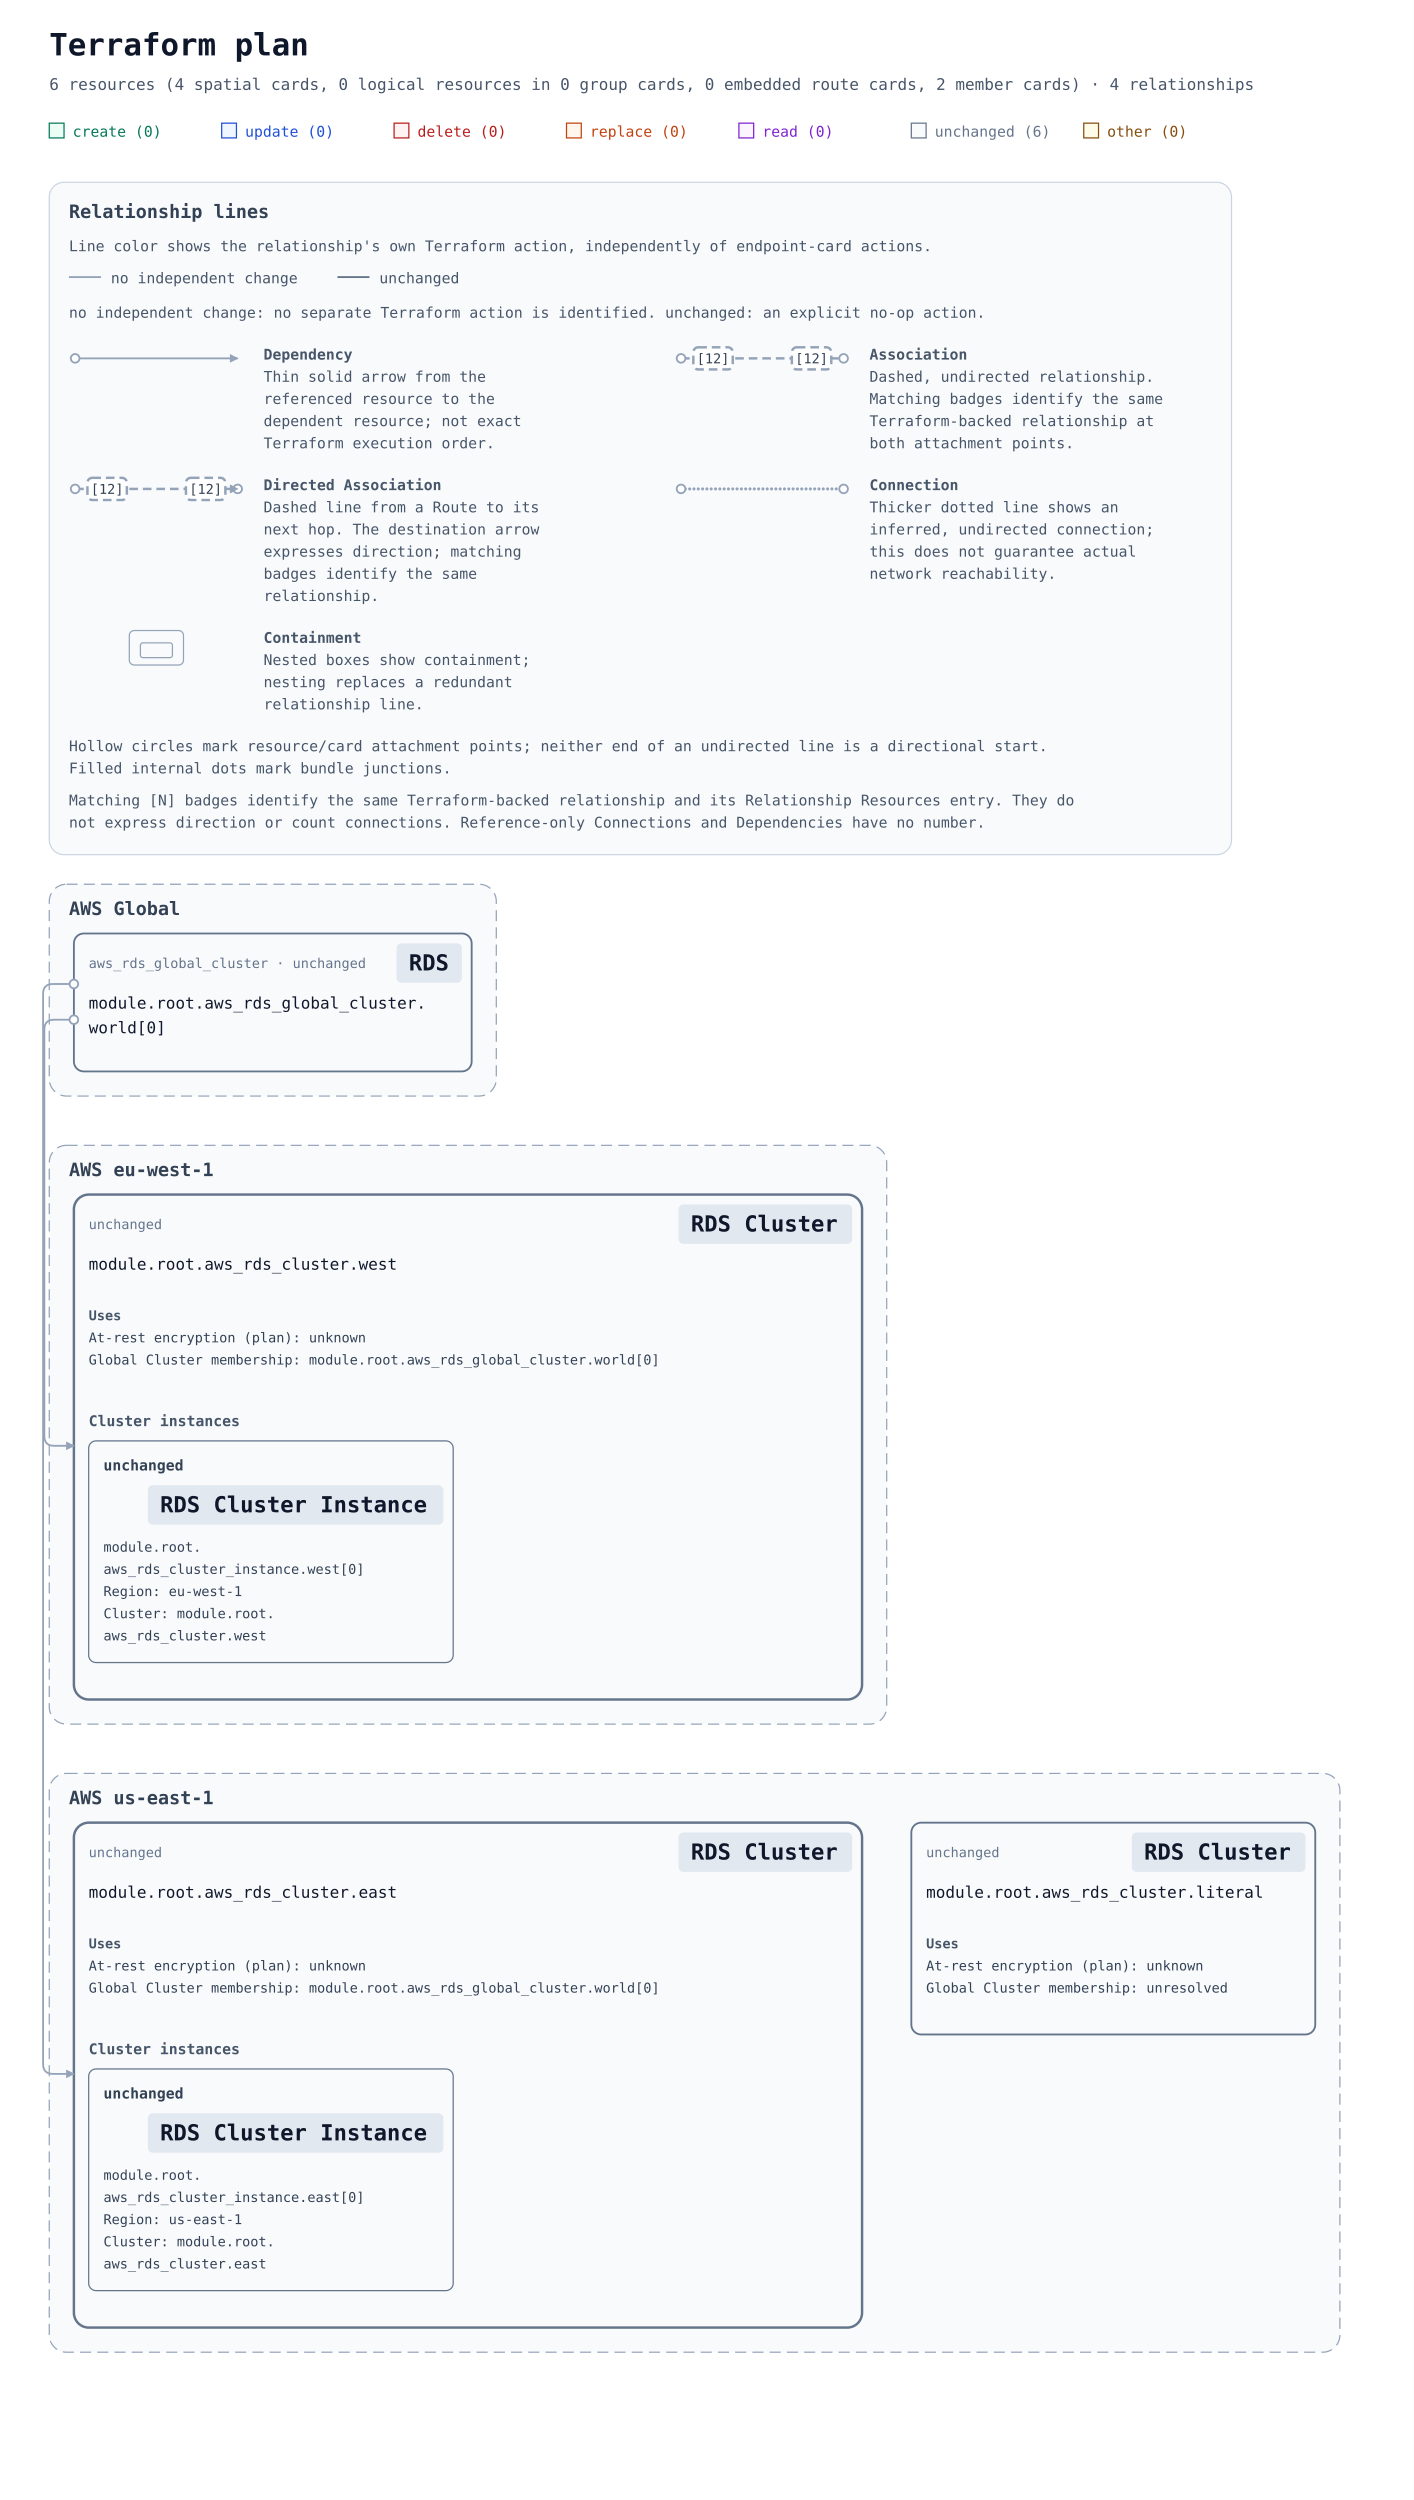
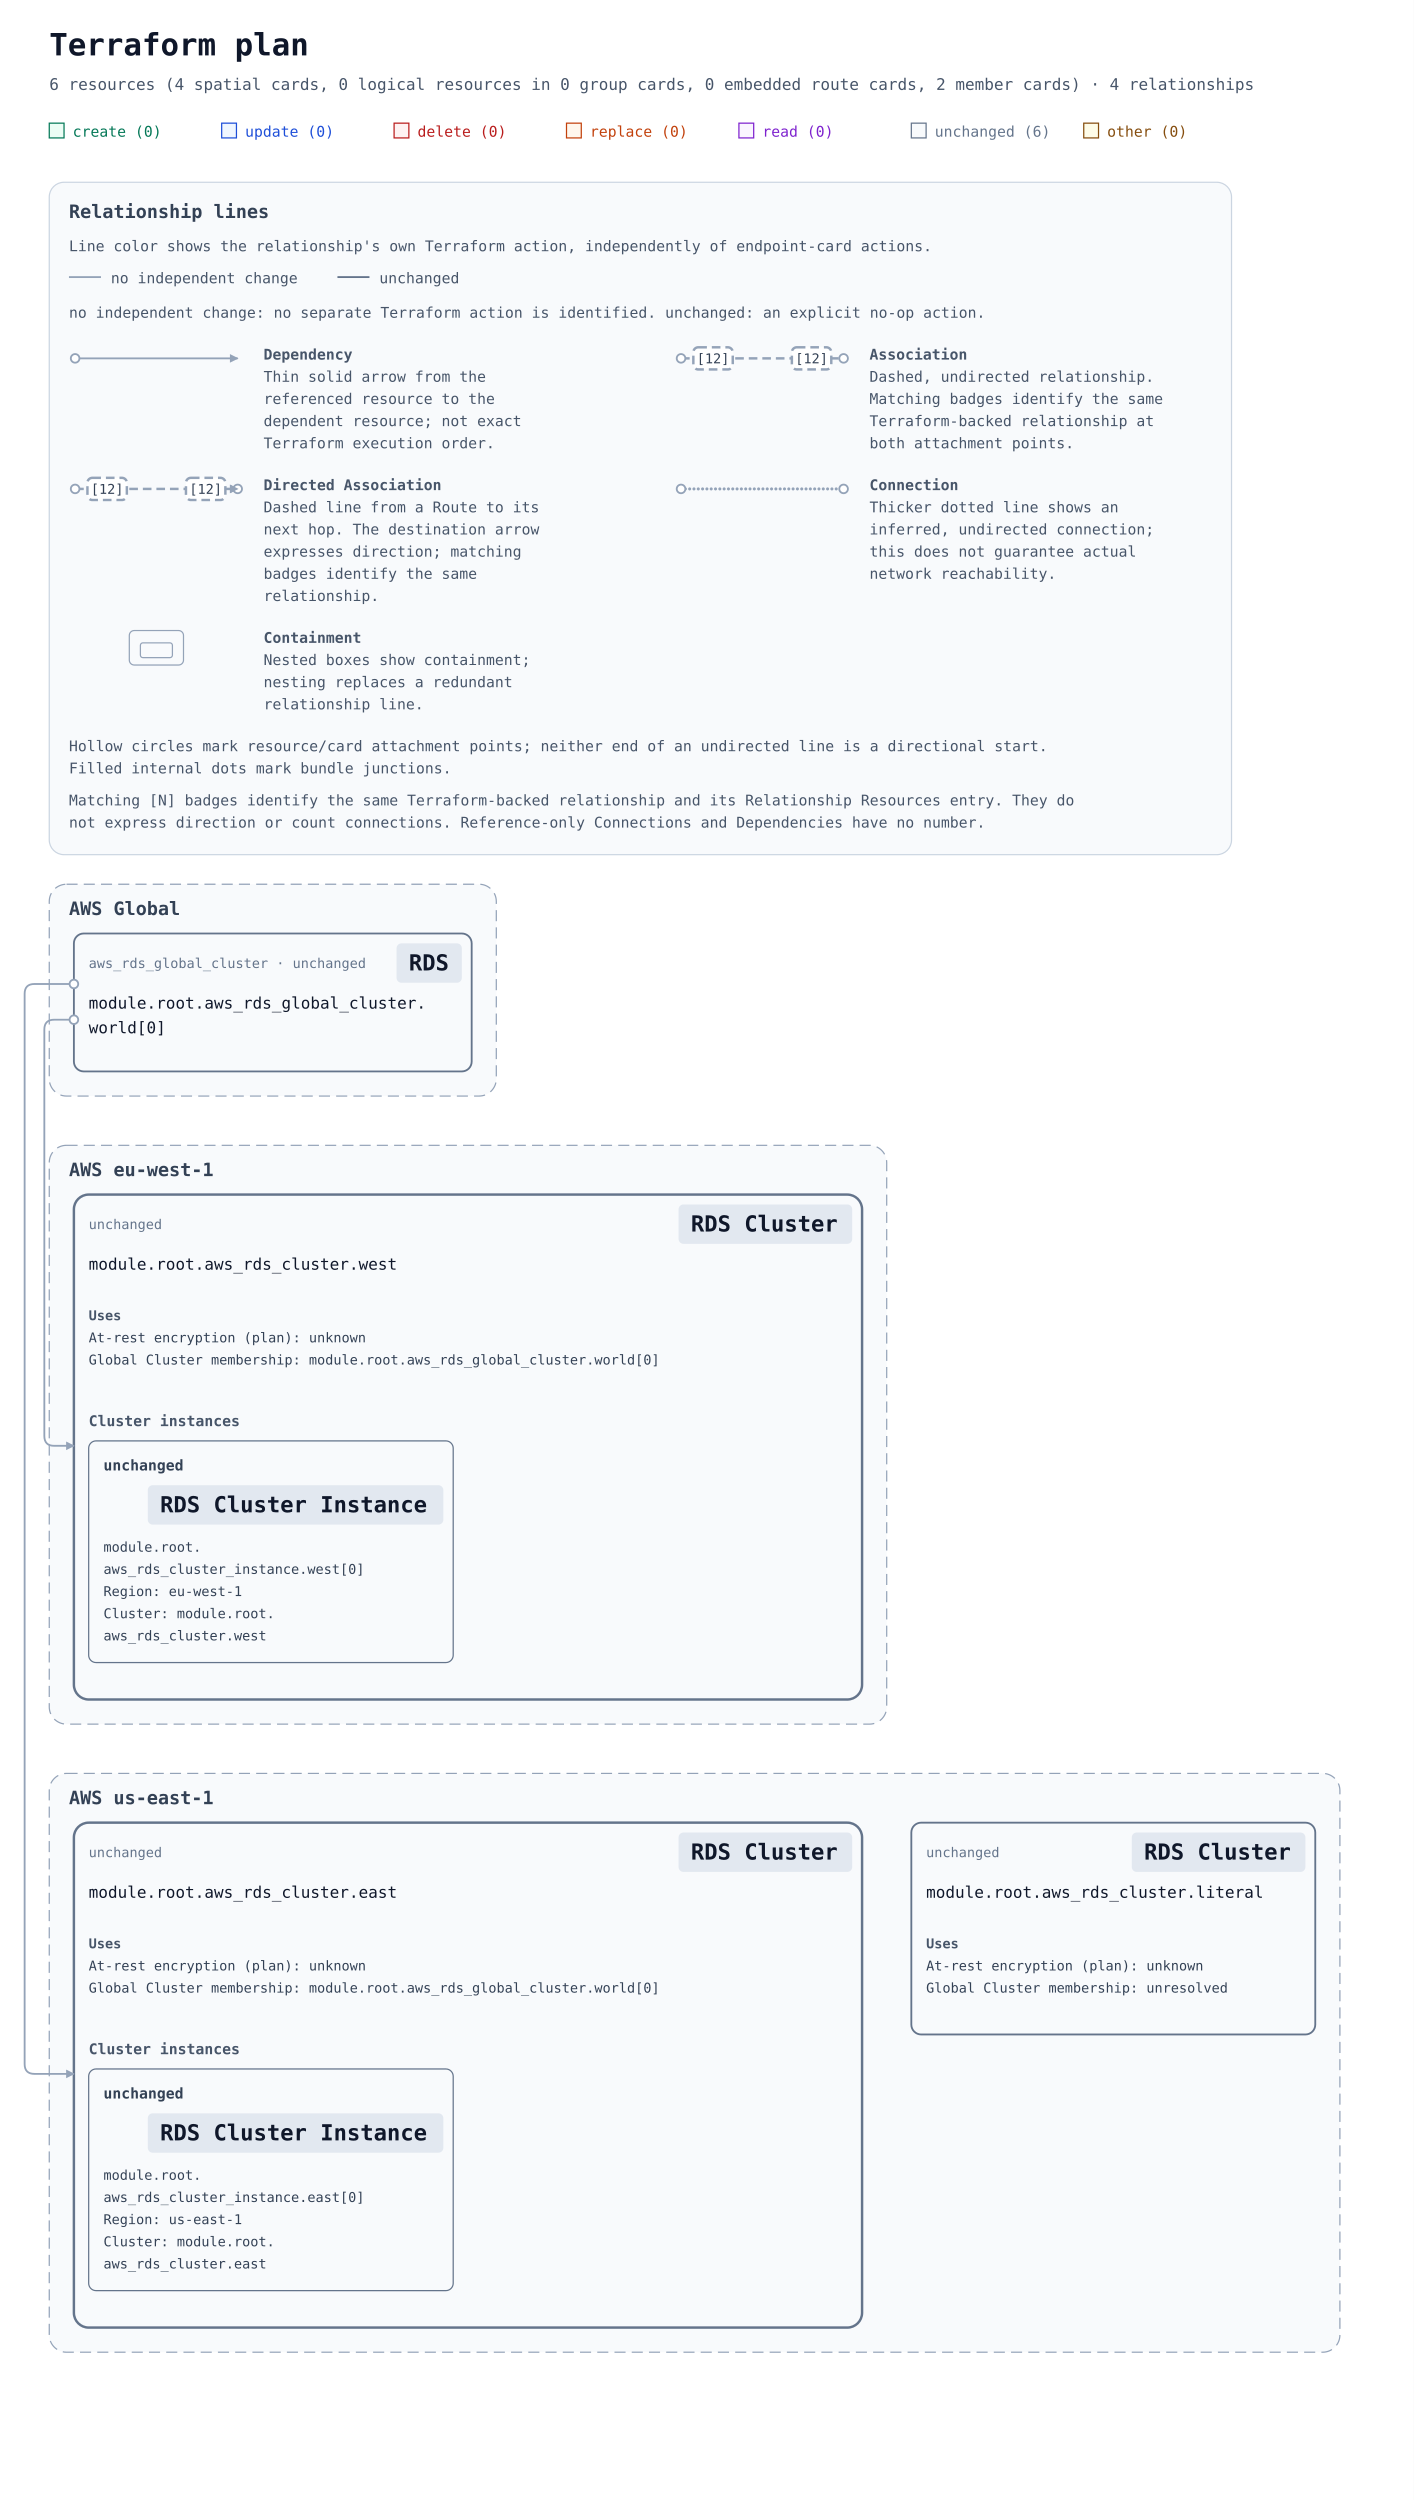
<svg xmlns="http://www.w3.org/2000/svg" width="1148" height="2030" viewBox="0 0 1148 2030" role="img" aria-labelledby="title description">
  <defs>
    <marker id="arrow" viewBox="0 0 10 10" refX="9" refY="5" markerWidth="7" markerHeight="7" markerUnits="userSpaceOnUse" orient="auto-start-reverse">
      <path d="M 0 0 L 10 5 L 0 10 z" fill="#94a3b8" />
    </marker>
    <mask id="container-occlusion-0" maskUnits="userSpaceOnUse" maskContentUnits="userSpaceOnUse" x="0" y="0" width="1148" height="1472" style="mask-type:luminance">
      <rect width="1148" height="1472" fill="white" />
      <rect data-occluder="resource-6177735f7264735f636c75737465722e65617374-current" x="58" y="920" width="644" height="414" rx="14" fill="black" />
    </mask>
    <mask id="container-occlusion-1" maskUnits="userSpaceOnUse" maskContentUnits="userSpaceOnUse" x="0" y="0" width="1148" height="1472" style="mask-type:luminance">
      <rect width="1148" height="1472" fill="white" />
      <rect data-occluder="resource-6177735f7264735f636c75737465722e77657374-current" x="58" y="410" width="644" height="414" rx="14" fill="black" />
    </mask>
  </defs>
  <rect width="100%" height="100%" fill="#ffffff" />
  <g font-family="ui-monospace, SFMono-Regular, Consolas, monospace">
    <text x="40" y="45" font-size="25" font-weight="700" fill="#0f172a">Terraform plan</text>
    <text x="40" y="73" font-size="13" fill="#475569">6 resources (4 spatial cards, 0 logical resources in 0 group cards, 0 embedded route cards, 2 member cards) · 4 relationships</text>
    <rect x="40" y="100" width="12" height="12" fill="#ecfdf5" stroke="#047857" />
    <text x="59" y="111" font-size="12" fill="#047857">create (0)</text>
    <rect x="180" y="100" width="12" height="12" fill="#eff6ff" stroke="#1d4ed8" />
    <text x="199" y="111" font-size="12" fill="#1d4ed8">update (0)</text>
    <rect x="320" y="100" width="12" height="12" fill="#fef2f2" stroke="#b91c1c" />
    <text x="339" y="111" font-size="12" fill="#b91c1c">delete (0)</text>
    <rect x="460" y="100" width="12" height="12" fill="#fff7ed" stroke="#c2410c" />
    <text x="479" y="111" font-size="12" fill="#c2410c">replace (0)</text>
    <rect x="600" y="100" width="12" height="12" fill="#faf5ff" stroke="#7e22ce" />
    <text x="619" y="111" font-size="12" fill="#7e22ce">read (0)</text>
    <rect x="740" y="100" width="12" height="12" fill="#f8fafc" stroke="#64748b" />
    <text x="759" y="111" font-size="12" fill="#64748b">unchanged (6)</text>
    <rect x="880" y="100" width="12" height="12" fill="#fefce8" stroke="#854d0e" />
    <text x="899" y="111" font-size="12" fill="#854d0e">other (0)</text>
    <g id="relationship-legend" font-size="12" fill="#475569" transform="translate(40 148)">
      <rect width="960" height="546" rx="12" fill="#f8fafc" stroke="#cbd5e1" />
      <text x="16" y="29" font-size="15" font-weight="700" fill="#334155">Relationship lines</text>
      <text x="16" y="56">Line color shows the relationship's own Terraform action, independently of endpoint-card actions.</text>
      <path data-legend-action="none" d="M 16 77 H 42" fill="none" stroke="#94a3b8" stroke-width="1.5" />
      <text x="50" y="82">no independent change</text>
      <path data-legend-action="unchanged" d="M 234 77 H 260" fill="none" stroke="#64748b" stroke-width="1.5" />
      <text x="268" y="82">unchanged</text>
      <text x="16" y="110">no independent change: no separate Terraform action is identified. unchanged: an explicit no-op action.</text>
      <g data-legend-entry="dependency" transform="translate(0 132)">
        <g data-legend-sample="dependency">
          <path data-legend-kind="dependency" data-directionality="directed" d="M 21 11 H 153" fill="none" stroke="#94a3b8" stroke-width="1.5" marker-end="url(#arrow)" />
          <circle data-legend-endpoint="source" cx="21" cy="11" r="3.5" fill="#ffffff" stroke="#94a3b8" stroke-width="1.5" />
        </g>
        <text x="174" y="12" font-weight="700">Dependency</text>
        <text x="174" y="30">Thin solid arrow from the</text>
        <text x="174" y="48">referenced resource to the</text>
        <text x="174" y="66">dependent resource; not exact</text>
        <text x="174" y="84">Terraform execution order.</text>
      </g>
      <g data-legend-entry="association" transform="translate(492 132)">
        <g data-legend-sample="association">
          <path data-legend-kind="association" data-directionality="undirected" d="M 21 11 H 153" fill="none" stroke="#94a3b8" stroke-width="2" stroke-dasharray="7 4" />
          <circle data-legend-endpoint="source" cx="21" cy="11" r="3.5" fill="#ffffff" stroke="#94a3b8" stroke-width="1.5" />
          <circle data-legend-endpoint="target" cx="153" cy="11" r="3.5" fill="#ffffff" stroke="#94a3b8" stroke-width="1.5" />
          <g data-legend-badge="source">
            <rect x="31" y="2" width="32" height="18" rx="4" fill="#ffffff" stroke="#94a3b8" stroke-width="2" stroke-dasharray="7 4" />
            <text x="47" y="15" text-anchor="middle" font-size="11" fill="#334155">[12]</text>
          </g>
          <g data-legend-badge="target">
            <rect x="111" y="2" width="32" height="18" rx="4" fill="#ffffff" stroke="#94a3b8" stroke-width="2" stroke-dasharray="7 4" />
            <text x="127" y="15" text-anchor="middle" font-size="11" fill="#334155">[12]</text>
          </g>
        </g>
        <text x="174" y="12" font-weight="700">Association</text>
        <text x="174" y="30">Dashed, undirected relationship.</text>
        <text x="174" y="48">Matching badges identify the same</text>
        <text x="174" y="66">Terraform-backed relationship at</text>
        <text x="174" y="84">both attachment points.</text>
      </g>
      <g data-legend-entry="directed-association" transform="translate(0 238)">
        <g data-legend-sample="directed-association">
          <path data-legend-kind="directed-association" data-directionality="directed" d="M 21 11 H 153" fill="none" stroke="#94a3b8" stroke-width="2" stroke-dasharray="7 4" marker-end="url(#arrow)" />
          <circle data-legend-endpoint="source" cx="21" cy="11" r="3.5" fill="#ffffff" stroke="#94a3b8" stroke-width="1.5" />
          <circle data-legend-endpoint="target" cx="153" cy="11" r="3.5" fill="#ffffff" stroke="#94a3b8" stroke-width="1.5" />
          <path data-legend-arrow="true" d="M 146.7 7.5 L 153.7 11 L 146.7 14.5 Z" fill="#94a3b8" />
          <g data-legend-badge="source">
            <rect x="31" y="2" width="32" height="18" rx="4" fill="#ffffff" stroke="#94a3b8" stroke-width="2" stroke-dasharray="7 4" />
            <text x="47" y="15" text-anchor="middle" font-size="11" fill="#334155">[12]</text>
          </g>
          <g data-legend-badge="target">
            <rect x="111" y="2" width="32" height="18" rx="4" fill="#ffffff" stroke="#94a3b8" stroke-width="2" stroke-dasharray="7 4" />
            <text x="127" y="15" text-anchor="middle" font-size="11" fill="#334155">[12]</text>
          </g>
        </g>
        <text x="174" y="12" font-weight="700">Directed Association</text>
        <text x="174" y="30">Dashed line from a Route to its</text>
        <text x="174" y="48">next hop. The destination arrow</text>
        <text x="174" y="66">expresses direction; matching</text>
        <text x="174" y="84">badges identify the same</text>
        <text x="174" y="102">relationship.</text>
      </g>
      <g data-legend-entry="connection" transform="translate(492 238)">
        <g data-legend-sample="connection">
          <path data-legend-kind="connection" data-directionality="undirected" d="M 21 11 H 153" fill="none" stroke="#94a3b8" stroke-width="2.5" stroke-dasharray="0 3.5" stroke-linecap="round" />
          <circle data-legend-endpoint="source" cx="21" cy="11" r="3.5" fill="#ffffff" stroke="#94a3b8" stroke-width="1.5" />
          <circle data-legend-endpoint="target" cx="153" cy="11" r="3.5" fill="#ffffff" stroke="#94a3b8" stroke-width="1.5" />
        </g>
        <text x="174" y="12" font-weight="700">Connection</text>
        <text x="174" y="30">Thicker dotted line shows an</text>
        <text x="174" y="48">inferred, undirected connection;</text>
        <text x="174" y="66">this does not guarantee actual</text>
        <text x="174" y="84">network reachability.</text>
      </g>
      <g data-legend-entry="containment" transform="translate(0 362)">
        <g data-legend-sample="containment">
          <g data-legend-kind="containment" fill="none" stroke="#94a3b8">
            <rect x="65" y="2" width="44" height="28" rx="4" />
            <rect x="74" y="12" width="26" height="12" rx="2" />
          </g>
        </g>
        <text x="174" y="12" font-weight="700">Containment</text>
        <text x="174" y="30">Nested boxes show containment;</text>
        <text x="174" y="48">nesting replaces a redundant</text>
        <text x="174" y="66">relationship line.</text>
      </g>
      <text x="16" y="462">Hollow circles mark resource/card attachment points; neither end of an undirected line is a directional start.</text>
      <text x="16" y="480">Filled internal dots mark bundle junctions.</text>
      <text x="16" y="506">Matching [N] badges identify the same Terraform-backed relationship and its Relationship Resources entry. They do</text>
      <text x="16" y="524">not express direction or count connections. Reference-only Connections and Dependencies have no number.</text>
    </g>
    <g transform="translate(0 558)">
      <g data-architecture="true" transform="translate(0 0)">
        <g data-deployment-scope="true" data-scope-provider="AWS" data-global="true">
          <rect x="40" y="160" width="363" height="172" rx="14" fill="#f8fafc" stroke="#94a3b8" stroke-dasharray="9 5" />
          <text x="56" y="185" font-size="15" font-weight="700" fill="#334155">AWS Global</text>
        </g>
        <g data-deployment-scope="true" data-scope-provider="AWS" data-region="eu-west-1">
          <rect x="40" y="372" width="680" height="470" rx="14" fill="#f8fafc" stroke="#94a3b8" stroke-dasharray="9 5" />
          <text x="56" y="397" font-size="15" font-weight="700" fill="#334155">AWS eu-west-1</text>
        </g>
        <g data-deployment-scope="true" data-scope-provider="AWS" data-region="us-east-1">
          <rect x="40" y="882" width="1048" height="470" rx="14" fill="#f8fafc" stroke="#94a3b8" stroke-dasharray="9 5" />
          <text x="56" y="907" font-size="15" font-weight="700" fill="#334155">AWS us-east-1</text>
        </g>
        <g data-member-cluster="resource-6177735f7264735f636c75737465722e65617374-current">
          <rect x="60" y="922" width="640" height="410" rx="12" fill="#f8fafc" stroke="#64748b" stroke-width="2" data-mode="managed" />
        </g>
        <g data-member-cluster="resource-6177735f7264735f636c75737465722e77657374-current">
          <rect x="60" y="412" width="640" height="410" rx="12" fill="#f8fafc" stroke="#64748b" stroke-width="2" data-mode="managed" />
        </g>
        <g data-edge-kind="dependency" data-source="resource-6177735f7264735f636c75737465722e65617374-current" data-target="resource-6177735f7264735f636c75737465725f696e7374616e63652e656173745b305d-current" />
        <g data-edge-kind="dependency" data-source="resource-6177735f7264735f636c75737465722e77657374-current" data-target="resource-6177735f7264735f636c75737465725f696e7374616e63652e776573745b305d-current" />
-         <path d="M 60 241 L 43 241 Q 35 241 35 249 L 35 1118 Q 35 1126 43 1126 L 60 1126 " data-edge-kind="dependency" data-directionality="directed" data-source="resource-6177735f7264735f676c6f62616c5f636c75737465722e776f726c645b305d-current" data-target="resource-6177735f7264735f636c75737465722e65617374-current" fill="none" stroke="#94a3b8" stroke-width="1.5" stroke-linejoin="round" marker-end="url(#arrow)" mask="url(#container-occlusion-1)" />
+         <path d="M 60 241 L 28 241 Q 20 241 20 249 L 20 1118 Q 20 1126 28 1126 L 60 1126 " data-edge-kind="dependency" data-directionality="directed" data-source="resource-6177735f7264735f676c6f62616c5f636c75737465722e776f726c645b305d-current" data-target="resource-6177735f7264735f636c75737465722e65617374-current" fill="none" stroke="#94a3b8" stroke-width="1.5" stroke-linejoin="round" marker-end="url(#arrow)" mask="url(#container-occlusion-1)" />
        <path d="M 60 270 L 44 270 Q 36 270 36 278 L 36 608 Q 36 616 44 616 L 60 616 " data-edge-kind="dependency" data-directionality="directed" data-source="resource-6177735f7264735f676c6f62616c5f636c75737465722e776f726c645b305d-current" data-target="resource-6177735f7264735f636c75737465722e77657374-current" fill="none" stroke="#94a3b8" stroke-width="1.5" stroke-linejoin="round" marker-end="url(#arrow)" mask="url(#container-occlusion-0)" />
        <g id="resource-6177735f7264735f636c75737465722e65617374-current" data-architecture-id="terraform:6177735f7264735f636c75737465722e65617374-current" data-qualified-address="module.root.aws_rds_cluster.east" data-terraform-address="aws_rds_cluster.east" data-presentation-header="60 922 640 410">
          <text data-resource-type-heading="true" x="72" y="950" font-size="11" fill="#64748b" xml:space="preserve">unchanged</text>
          <rect data-service-badge="true" data-presentation-padding="10 4" data-service-category="neutral" data-service-full-name="Amazon RDS" data-display-name="RDS Cluster" x="551" y="930" width="141" height="32" rx="4" fill="#e2e8f0" />
          <text data-service-name="true" x="561" y="952" font-size="18" font-weight="700" fill="#0f172a" xml:space="preserve">RDS Cluster</text>
          <text x="72" y="983" font-size="13" fill="#0f172a" xml:space="preserve">module.root.aws_rds_cluster.east</text>
          <g data-resource-references="true">
            <text x="72" y="1024" font-size="11" font-weight="700" fill="#475569">Uses</text>
            <g>
              <text x="72" y="1042" font-size="11" fill="#334155" xml:space="preserve">At-rest encryption (plan): unknown</text>
            </g>
            <a href="#resource-6177735f7264735f676c6f62616c5f636c75737465722e776f726c645b305d-current" data-reference-attribute="global_cluster_identifier">
              <text x="72" y="1060" font-size="11" fill="#334155" xml:space="preserve">Global Cluster membership: module.root.aws_rds_global_cluster.world[0]</text>
            </a>
          </g>
          <g data-cluster-members="true">
            <text x="72" y="1110" font-size="12" font-weight="700" fill="#475569">Cluster instances</text>
            <g id="resource-6177735f7264735f636c75737465725f696e7374616e63652e656173745b305d-current" data-architecture-id="terraform:6177735f7264735f636c75737465725f696e7374616e63652e656173745b305d-current" data-terraform-address="aws_rds_cluster_instance.east[0]" data-qualified-address="module.root.aws_rds_cluster_instance.east[0]" data-embedded-member="true" data-member-owner="aws_rds_cluster.east">
              <rect x="72" y="1122" width="296" height="180" rx="6" fill="#f8fafc" stroke="#64748b" stroke-width="1" />
              <text data-resource-type-heading="true" font-size="12" font-weight="700" fill="#334155">
                <tspan x="84" y="1146" xml:space="preserve">unchanged</tspan>
              </text>
              <rect data-service-badge="true" data-presentation-padding="10 4" data-service-category="neutral" data-service-full-name="Amazon RDS" data-display-name="RDS Cluster Instance" x="120" y="1158" width="240" height="32" rx="4" fill="#e2e8f0" />
              <text data-service-name="true" x="130" y="1180" font-size="18" font-weight="700" fill="#0f172a" xml:space="preserve">RDS Cluster Instance</text>
              <text x="84" y="1212" font-size="11" fill="#334155" xml:space="preserve">module.root.</text>
              <text x="84" y="1230" font-size="11" fill="#334155" xml:space="preserve">aws_rds_cluster_instance.east[0]</text>
              <text x="84" y="1248" font-size="11" fill="#334155" xml:space="preserve">Region: us-east-1</text>
              <a href="#resource-6177735f7264735f636c75737465722e65617374-current">
                <text x="84" y="1266" font-size="11" fill="#334155" xml:space="preserve">Cluster: module.root.</text>
                <text x="84" y="1284" font-size="11" fill="#334155" xml:space="preserve">aws_rds_cluster.east</text>
              </a>
            </g>
          </g>
          <text x="72" y="1320" font-size="10" fill="#64748b" />
        </g>
        <g id="resource-6177735f7264735f636c75737465722e6c69746572616c-current" data-architecture-id="terraform:6177735f7264735f636c75737465722e6c69746572616c-current" data-qualified-address="module.root.aws_rds_cluster.literal" data-terraform-address="aws_rds_cluster.literal">
          <rect x="740" y="922" width="328" height="172" rx="8" fill="#f8fafc" stroke="#64748b" stroke-width="1.5" data-mode="managed" />
          <text data-resource-type-heading="true" x="752" y="950" font-size="11" fill="#64748b" xml:space="preserve">unchanged</text>
          <rect data-service-badge="true" data-presentation-padding="10 4" data-service-category="neutral" data-service-full-name="Amazon RDS" data-display-name="RDS Cluster" x="919" y="930" width="141" height="32" rx="4" fill="#e2e8f0" />
          <text data-service-name="true" x="929" y="952" font-size="18" font-weight="700" fill="#0f172a" xml:space="preserve">RDS Cluster</text>
          <text x="752" y="983" font-size="13" fill="#0f172a" xml:space="preserve">module.root.aws_rds_cluster.literal</text>
          <g data-resource-references="true">
            <text x="752" y="1024" font-size="11" font-weight="700" fill="#475569">Uses</text>
            <g>
              <text x="752" y="1042" font-size="11" fill="#334155" xml:space="preserve">At-rest encryption (plan): unknown</text>
            </g>
            <g data-reference-status="unresolved">
              <text x="752" y="1060" font-size="11" fill="#334155" xml:space="preserve">Global Cluster membership: unresolved</text>
            </g>
          </g>
          <text x="752" y="1082" font-size="10" fill="#64748b" />
        </g>
        <g id="resource-6177735f7264735f636c75737465722e77657374-current" data-architecture-id="terraform:6177735f7264735f636c75737465722e77657374-current" data-qualified-address="module.root.aws_rds_cluster.west" data-terraform-address="aws_rds_cluster.west" data-presentation-header="60 412 640 410">
          <text data-resource-type-heading="true" x="72" y="440" font-size="11" fill="#64748b" xml:space="preserve">unchanged</text>
          <rect data-service-badge="true" data-presentation-padding="10 4" data-service-category="neutral" data-service-full-name="Amazon RDS" data-display-name="RDS Cluster" x="551" y="420" width="141" height="32" rx="4" fill="#e2e8f0" />
          <text data-service-name="true" x="561" y="442" font-size="18" font-weight="700" fill="#0f172a" xml:space="preserve">RDS Cluster</text>
          <text x="72" y="473" font-size="13" fill="#0f172a" xml:space="preserve">module.root.aws_rds_cluster.west</text>
          <g data-resource-references="true">
            <text x="72" y="514" font-size="11" font-weight="700" fill="#475569">Uses</text>
            <g>
              <text x="72" y="532" font-size="11" fill="#334155" xml:space="preserve">At-rest encryption (plan): unknown</text>
            </g>
            <a href="#resource-6177735f7264735f676c6f62616c5f636c75737465722e776f726c645b305d-current" data-reference-attribute="global_cluster_identifier">
              <text x="72" y="550" font-size="11" fill="#334155" xml:space="preserve">Global Cluster membership: module.root.aws_rds_global_cluster.world[0]</text>
            </a>
          </g>
          <g data-cluster-members="true">
            <text x="72" y="600" font-size="12" font-weight="700" fill="#475569">Cluster instances</text>
            <g id="resource-6177735f7264735f636c75737465725f696e7374616e63652e776573745b305d-current" data-architecture-id="terraform:6177735f7264735f636c75737465725f696e7374616e63652e776573745b305d-current" data-terraform-address="aws_rds_cluster_instance.west[0]" data-qualified-address="module.root.aws_rds_cluster_instance.west[0]" data-embedded-member="true" data-member-owner="aws_rds_cluster.west">
              <rect x="72" y="612" width="296" height="180" rx="6" fill="#f8fafc" stroke="#64748b" stroke-width="1" />
              <text data-resource-type-heading="true" font-size="12" font-weight="700" fill="#334155">
                <tspan x="84" y="636" xml:space="preserve">unchanged</tspan>
              </text>
              <rect data-service-badge="true" data-presentation-padding="10 4" data-service-category="neutral" data-service-full-name="Amazon RDS" data-display-name="RDS Cluster Instance" x="120" y="648" width="240" height="32" rx="4" fill="#e2e8f0" />
              <text data-service-name="true" x="130" y="670" font-size="18" font-weight="700" fill="#0f172a" xml:space="preserve">RDS Cluster Instance</text>
              <text x="84" y="702" font-size="11" fill="#334155" xml:space="preserve">module.root.</text>
              <text x="84" y="720" font-size="11" fill="#334155" xml:space="preserve">aws_rds_cluster_instance.west[0]</text>
              <text x="84" y="738" font-size="11" fill="#334155" xml:space="preserve">Region: eu-west-1</text>
              <a href="#resource-6177735f7264735f636c75737465722e77657374-current">
                <text x="84" y="756" font-size="11" fill="#334155" xml:space="preserve">Cluster: module.root.</text>
                <text x="84" y="774" font-size="11" fill="#334155" xml:space="preserve">aws_rds_cluster.west</text>
              </a>
            </g>
          </g>
          <text x="72" y="810" font-size="10" fill="#64748b" />
        </g>
        <g id="resource-6177735f7264735f676c6f62616c5f636c75737465722e776f726c645b305d-current" data-architecture-id="terraform:6177735f7264735f676c6f62616c5f636c75737465722e776f726c645b305d-current" data-qualified-address="module.root.aws_rds_global_cluster.world[0]" data-terraform-address="aws_rds_global_cluster.world[0]">
          <rect x="60" y="200" width="323" height="112" rx="8" fill="#f8fafc" stroke="#64748b" stroke-width="1.5" data-mode="managed" />
          <text data-resource-type-heading="true" x="72" y="228" font-size="11" fill="#64748b" xml:space="preserve">aws_rds_global_cluster · unchanged</text>
          <rect data-service-badge="true" data-presentation-padding="10 4" data-service-category="neutral" data-service-full-name="Amazon RDS" data-display-name="RDS" x="322" y="208" width="53" height="32" rx="4" fill="#e2e8f0" />
          <text data-service-name="true" x="332" y="230" font-size="18" font-weight="700" fill="#0f172a" xml:space="preserve">RDS</text>
          <text x="72" y="261" font-size="13" fill="#0f172a" xml:space="preserve">module.root.aws_rds_global_cluster.</text>
          <text x="72" y="281" font-size="13" fill="#0f172a" xml:space="preserve">world[0]</text>
          <text x="72" y="300" font-size="10" fill="#64748b" />
        </g>
        <g data-endpoints="true" data-source="resource-6177735f7264735f676c6f62616c5f636c75737465722e776f726c645b305d-current" data-target="resource-6177735f7264735f636c75737465722e65617374-current" aria-hidden="true">
          <circle data-endpoint="source" cx="60" cy="241" r="3.5" fill="#ffffff" stroke="#94a3b8" stroke-width="1.5" />
        </g>
        <g data-endpoints="true" data-source="resource-6177735f7264735f676c6f62616c5f636c75737465722e776f726c645b305d-current" data-target="resource-6177735f7264735f636c75737465722e77657374-current" aria-hidden="true">
          <circle data-endpoint="source" cx="60" cy="270" r="3.5" fill="#ffffff" stroke="#94a3b8" stroke-width="1.5" />
        </g>
      </g>
    </g>
  </g>
</svg>
